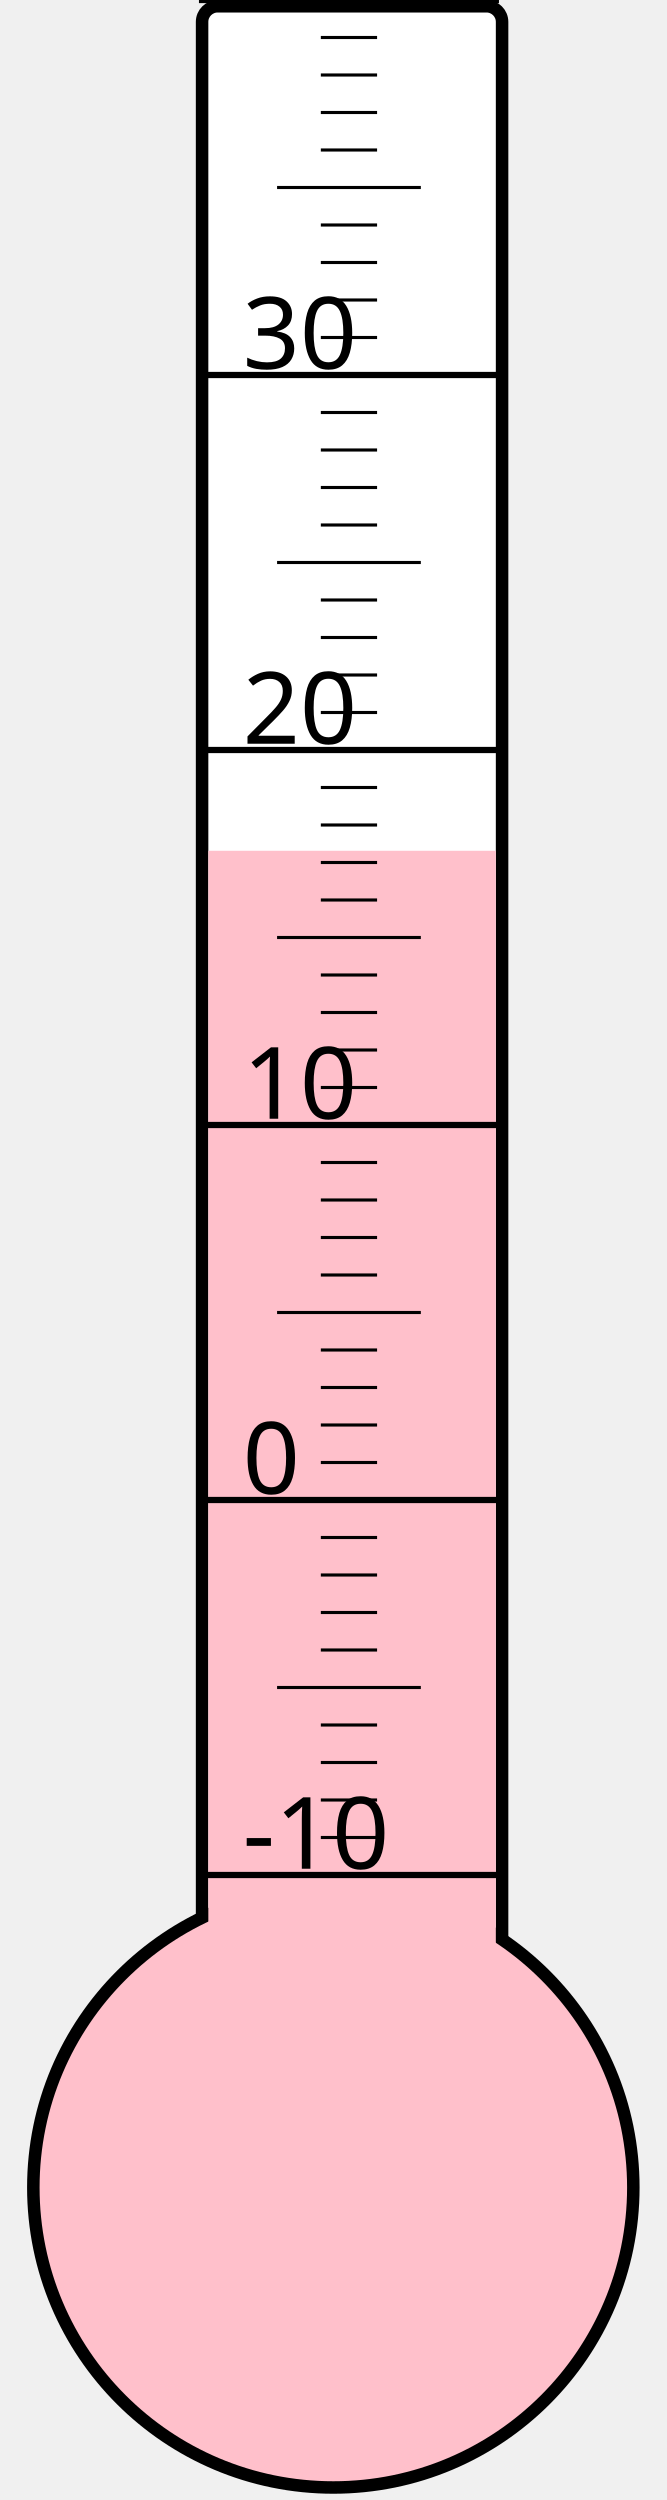
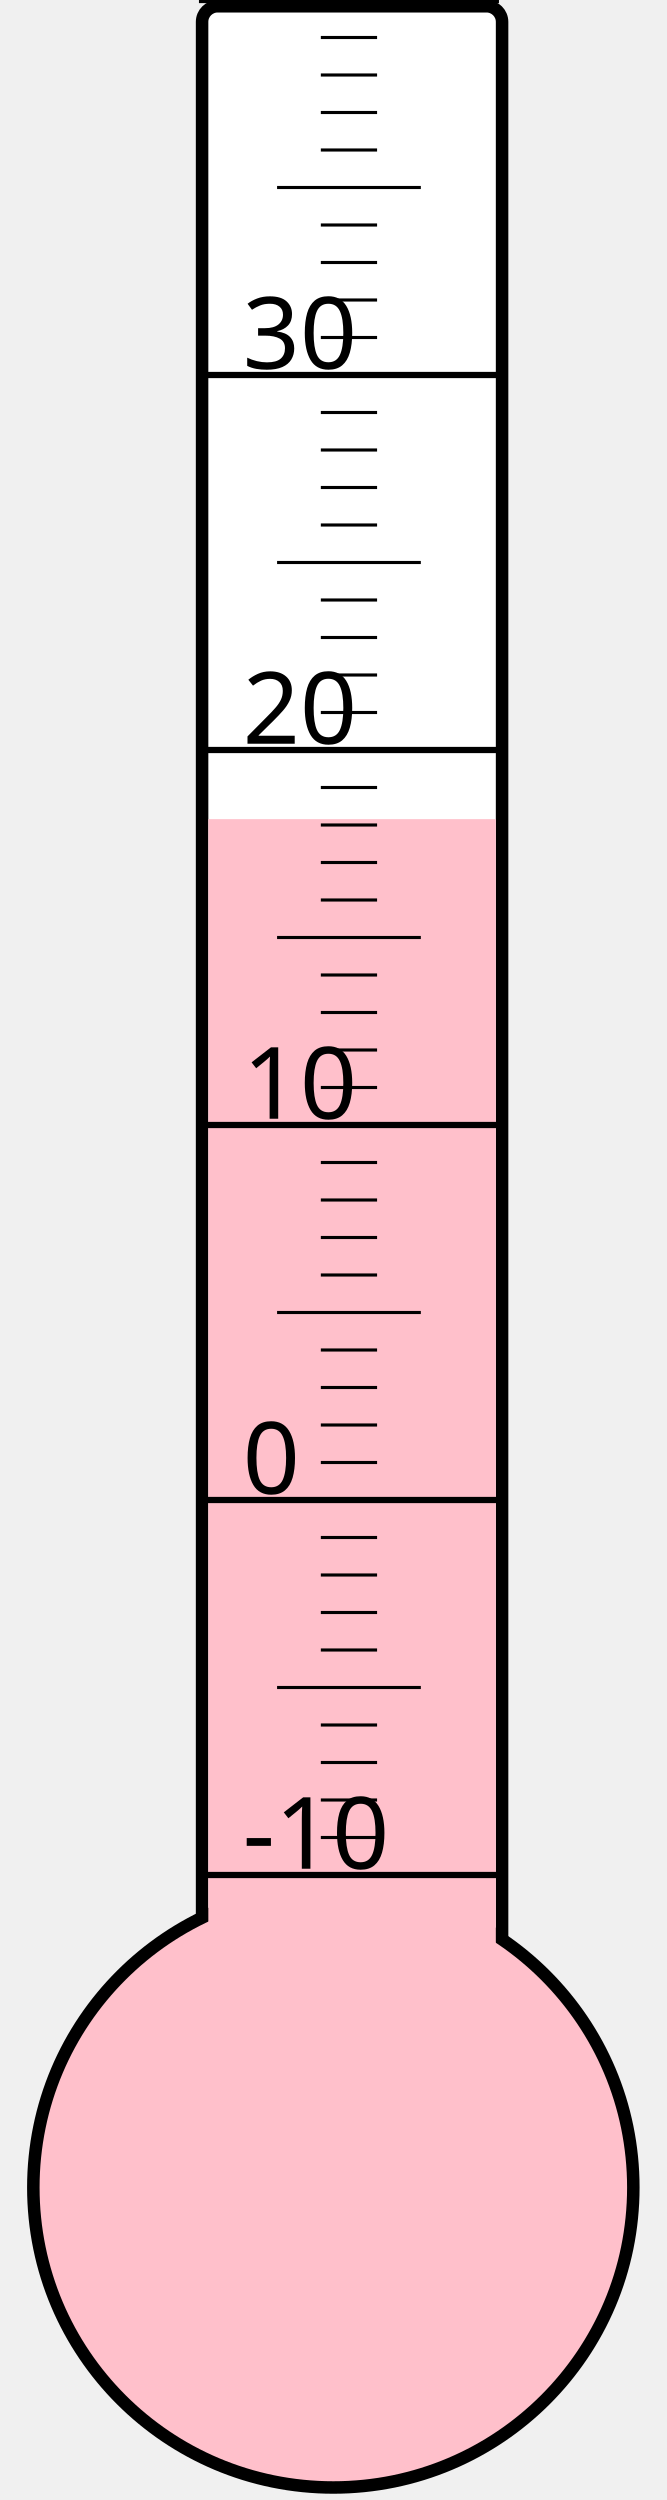
<svg xmlns="http://www.w3.org/2000/svg" width="40px" height="150px" viewBox="0 0 200 800">
  <rect width="200" height="800" x="0" y="0" style="fill: #ffffeb; fill-opacity: 0;" />
  <rect width="96" height="680" x="58" y="2" rx="5" ry="5" style="fill: white; fill-opacity: 1; stroke: black; stroke-width: 4;" />
  <circle cx="100" cy="700" r="96" style="fill: pink; stroke: black; stroke-width: 4;" />
-   <rect width="92" height="427.75" x="60" y="272.25" style="fill: pink; fill-opacity: 1; stroke-width: 0;" />
+   <rect width="92" height="437.875" x="60" y="262.125" style="fill: pink; fill-opacity: 1; stroke-width: 0;" />
  <text x="71" y="598" style="font-family: sans-serif; font-size: 24pt;">-10</text>
  <text x="71" y="478" style="font-family: sans-serif; font-size: 24pt;">0</text>
  <text x="71" y="358" style="font-family: sans-serif; font-size: 24pt;">10</text>
  <text x="71" y="238" style="font-family: sans-serif; font-size: 24pt;">20</text>
  <text x="71" y="118" style="font-family: sans-serif; font-size: 24pt;">30</text>
  <g style="stroke: black;">
    <line x1="57" y1="600" x2="153" y2="600" style="stroke-width: 2;" />
    <line x1="96" y1="588" x2="114" y2="588" style="stroke-width: 1;" />
    <line x1="96" y1="576" x2="114" y2="576" style="stroke-width: 1;" />
    <line x1="96" y1="564" x2="114" y2="564" style="stroke-width: 1;" />
    <line x1="96" y1="552" x2="114" y2="552" style="stroke-width: 1;" />
    <line x1="82" y1="540" x2="128" y2="540" style="stroke-width: 1;" />
    <line x1="96" y1="528" x2="114" y2="528" style="stroke-width: 1;" />
    <line x1="96" y1="516" x2="114" y2="516" style="stroke-width: 1;" />
    <line x1="96" y1="504" x2="114" y2="504" style="stroke-width: 1;" />
    <line x1="96" y1="492" x2="114" y2="492" style="stroke-width: 1;" />
    <line x1="57" y1="480" x2="153" y2="480" style="stroke-width: 2;" />
    <line x1="96" y1="468" x2="114" y2="468" style="stroke-width: 1;" />
    <line x1="96" y1="456" x2="114" y2="456" style="stroke-width: 1;" />
    <line x1="96" y1="444" x2="114" y2="444" style="stroke-width: 1;" />
    <line x1="96" y1="432" x2="114" y2="432" style="stroke-width: 1;" />
    <line x1="82" y1="420" x2="128" y2="420" style="stroke-width: 1;" />
    <line x1="96" y1="408" x2="114" y2="408" style="stroke-width: 1;" />
    <line x1="96" y1="396" x2="114" y2="396" style="stroke-width: 1;" />
    <line x1="96" y1="384" x2="114" y2="384" style="stroke-width: 1;" />
    <line x1="96" y1="372" x2="114" y2="372" style="stroke-width: 1;" />
    <line x1="57" y1="360" x2="153" y2="360" style="stroke-width: 2;" />
    <line x1="96" y1="348" x2="114" y2="348" style="stroke-width: 1;" />
    <line x1="96" y1="336" x2="114" y2="336" style="stroke-width: 1;" />
    <line x1="96" y1="324" x2="114" y2="324" style="stroke-width: 1;" />
    <line x1="96" y1="312" x2="114" y2="312" style="stroke-width: 1;" />
    <line x1="82" y1="300" x2="128" y2="300" style="stroke-width: 1;" />
    <line x1="96" y1="288" x2="114" y2="288" style="stroke-width: 1;" />
    <line x1="96" y1="276" x2="114" y2="276" style="stroke-width: 1;" />
    <line x1="96" y1="264" x2="114" y2="264" style="stroke-width: 1;" />
    <line x1="96" y1="252" x2="114" y2="252" style="stroke-width: 1;" />
    <line x1="57" y1="240" x2="153" y2="240" style="stroke-width: 2;" />
    <line x1="96" y1="228" x2="114" y2="228" style="stroke-width: 1;" />
    <line x1="96" y1="216" x2="114" y2="216" style="stroke-width: 1;" />
    <line x1="96" y1="204" x2="114" y2="204" style="stroke-width: 1;" />
    <line x1="96" y1="192" x2="114" y2="192" style="stroke-width: 1;" />
    <line x1="82" y1="180" x2="128" y2="180" style="stroke-width: 1;" />
    <line x1="96" y1="168" x2="114" y2="168" style="stroke-width: 1;" />
    <line x1="96" y1="156" x2="114" y2="156" style="stroke-width: 1;" />
    <line x1="96" y1="144" x2="114" y2="144" style="stroke-width: 1;" />
    <line x1="96" y1="132" x2="114" y2="132" style="stroke-width: 1;" />
    <line x1="57" y1="120" x2="153" y2="120" style="stroke-width: 2;" />
    <line x1="96" y1="108" x2="114" y2="108" style="stroke-width: 1;" />
    <line x1="96" y1="96" x2="114" y2="96" style="stroke-width: 1;" />
    <line x1="96" y1="84" x2="114" y2="84" style="stroke-width: 1;" />
    <line x1="96" y1="72" x2="114" y2="72" style="stroke-width: 1;" />
    <line x1="82" y1="60" x2="128" y2="60" style="stroke-width: 1;" />
    <line x1="96" y1="48" x2="114" y2="48" style="stroke-width: 1;" />
    <line x1="96" y1="36" x2="114" y2="36" style="stroke-width: 1;" />
    <line x1="96" y1="24" x2="114" y2="24" style="stroke-width: 1;" />
    <line x1="96" y1="12" x2="114" y2="12" style="stroke-width: 1;" />
    <line x1="57" y1="0" x2="153" y2="0" style="stroke-width: 2;" />
  </g>
</svg>
